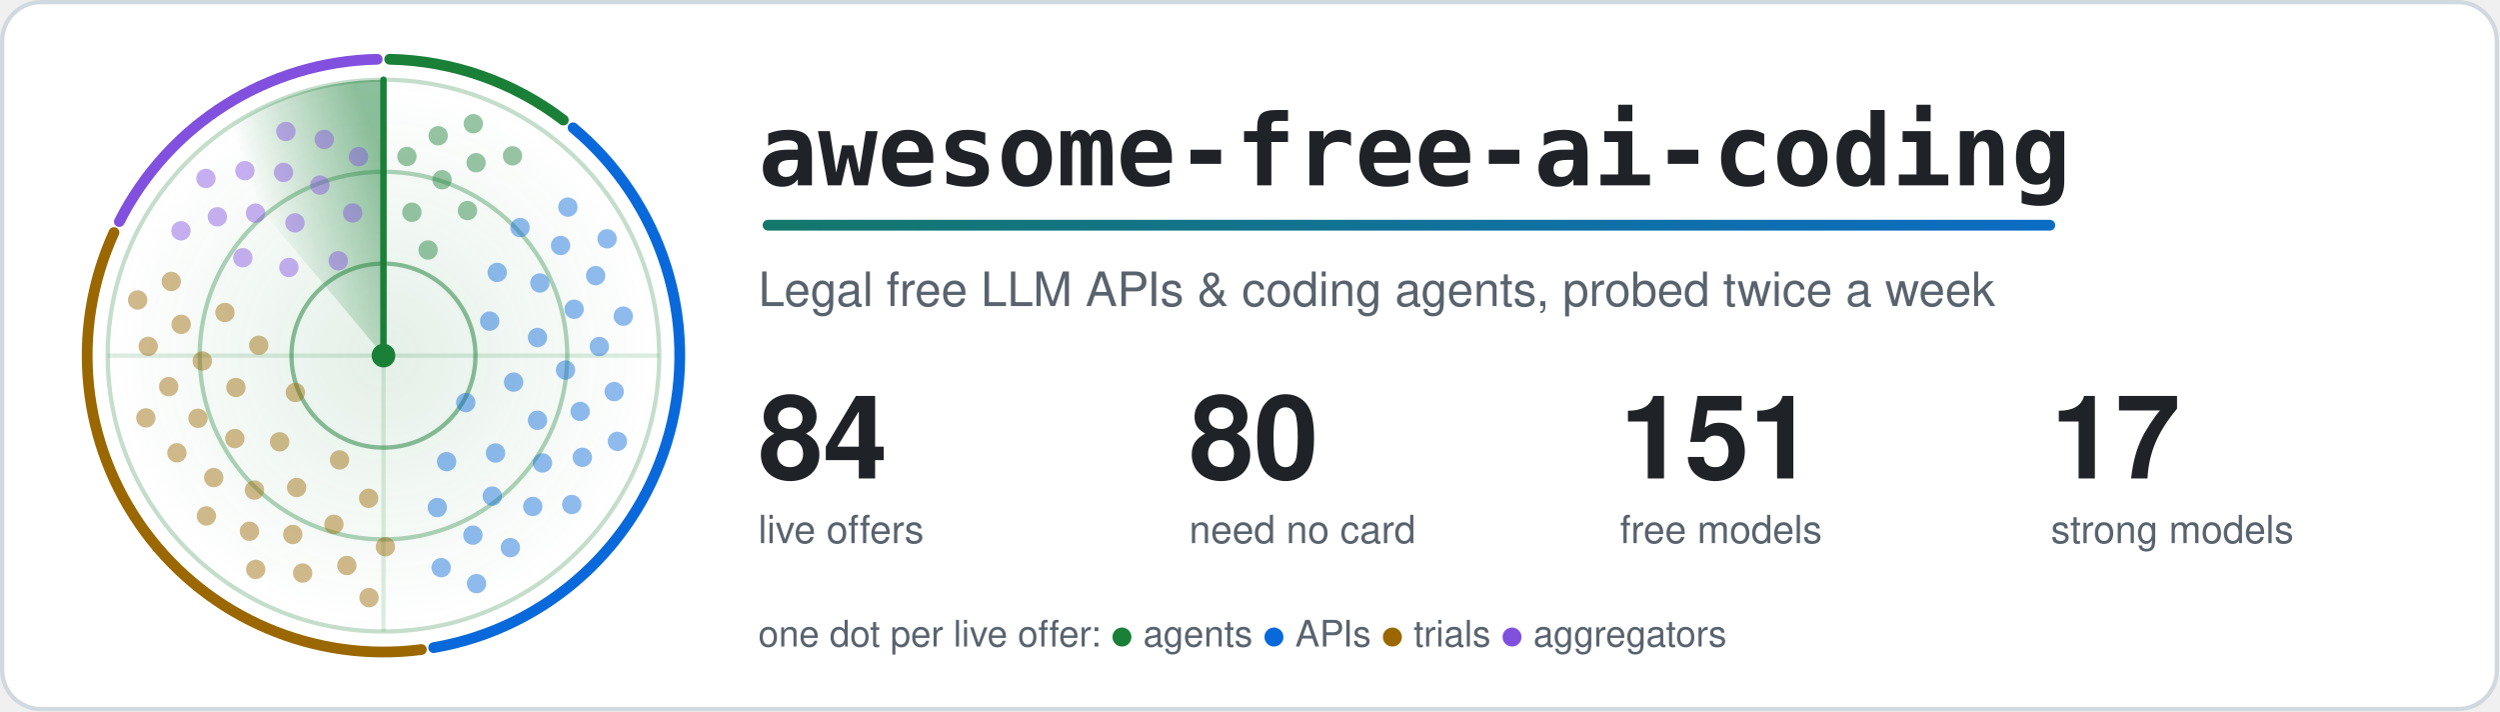
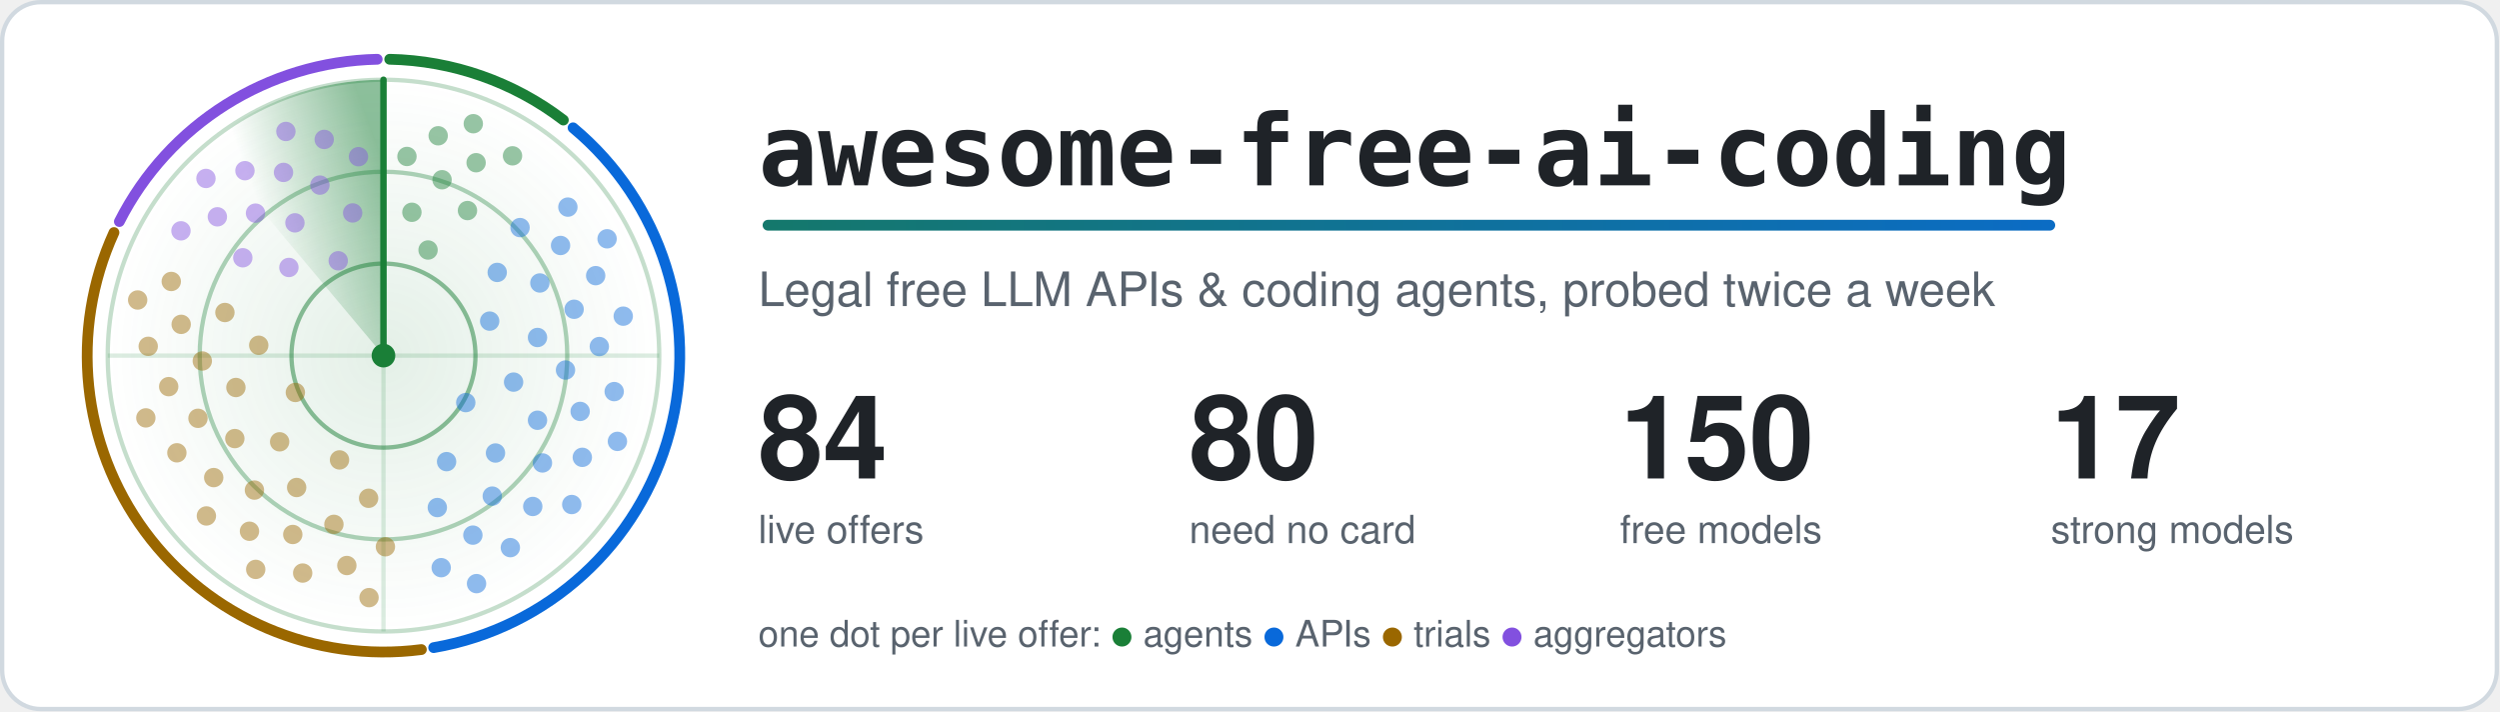
<svg xmlns="http://www.w3.org/2000/svg" width="1160" height="330" viewBox="0 0 1160 330" role="img" aria-labelledby="title">
  <style>.card{fill:#ffffff;stroke:#d1d9e0}.t{fill:#1f2328}.m{fill:#59636e}.ring{stroke:#1a7f37}.hub{fill:#1a7f37}.beam{stroke:#1a7f37}.s0,.s1,.g0,.g1{stop-color:#1a7f37}.a0{stop-color:#1a7f37}.a1{stop-color:#0969da}.dot.agents,.key.agents{fill:#1a7f37}.rim.agents{stroke:#1a7f37}.dot.apis,.key.apis{fill:#0969da}.rim.apis{stroke:#0969da}.dot.trials,.key.trials{fill:#9a6700}.rim.trials{stroke:#9a6700}.dot.aggregators,.key.aggregators{fill:#8250df}.rim.aggregators{stroke:#8250df}.rim{fill:none}.s0{stop-opacity:.5}.s1,.g1{stop-opacity:0}.g0{stop-opacity:.12}.dot{opacity:.45;animation:ping 6s linear infinite}@keyframes ping{0%,4%{opacity:1}55%,100%{opacity:.45}}.turning{animation:turn 6s linear infinite}@keyframes turn{to{transform:rotate(360deg)}}@media (prefers-reduced-motion: reduce) {.dot { animation: none; opacity: 1 } .turning { animation: none }}</style>
  <defs>
    <linearGradient id="accent" gradientUnits="userSpaceOnUse" x1="0" y1="0" x2="1100" y2="0">
      <stop class="a0" offset="0" />
      <stop class="a1" offset="1" />
    </linearGradient>
  </defs>
  <rect class="card" x="1" y="1" width="1158" height="328" rx="18" stroke-width="2" />
  <defs>
    <radialGradient id="glow">
      <stop class="g0" offset="0" />
      <stop class="g1" offset="1" />
    </radialGradient>
  </defs>
  <circle cx="178.0" cy="165.0" r="128.0" fill="url(#glow)" />
  <circle class="ring" cx="178.0" cy="165.0" r="42.7" fill="none" stroke-width="2" stroke-opacity=".5" />
  <circle class="ring" cx="178.0" cy="165.0" r="85.3" fill="none" stroke-width="2" stroke-opacity=".35" />
  <circle class="ring" cx="178.0" cy="165.0" r="128.0" fill="none" stroke-width="2" stroke-opacity=".25" />
  <path class="ring" d="M50.0 165.0H306.0M178.0 37.0V293.0" stroke-width="2" stroke-opacity=".15" />
  <path class="rim agents" d="M180.9 27.5A137.5 137.5 0 0 1 261.5 55.7" stroke-width="5" stroke-linecap="round" />
  <path class="rim apis" d="M266.0 59.3A137.5 137.5 0 0 1 201.3 300.5" stroke-width="5" stroke-linecap="round" />
  <path class="rim trials" d="M195.6 301.4A137.5 137.5 0 0 1 52.9 107.9" stroke-width="5" stroke-linecap="round" />
  <path class="rim aggregators" d="M55.4 102.8A137.5 137.5 0 0 1 175.1 27.5" stroke-width="5" stroke-linecap="round" />
  <defs>
    <linearGradient id="sweep" gradientUnits="userSpaceOnUse" x1="178.0" y1="75.4" x2="120.4" y2="96.4">
      <stop class="s0" offset="0" />
      <stop class="s1" offset="1" />
    </linearGradient>
  </defs>
  <g class="turning" style="transform-origin:178.0px 165.0px">
    <path fill="url(#sweep)" d="M178.0 165.0L95.7 66.9A128.0 128.0 0 0 1 178.0 37.0Z" />
    <line class="beam" x1="178.0" y1="165.0" x2="178.0" y2="37.0" stroke-width="3" stroke-linecap="round" />
  </g>
  <circle class="dot agents" cx="198.7" cy="116.0" r="4.5" style="animation-delay:0.38s" />
  <circle class="dot agents" cx="191.2" cy="98.5" r="4.5" style="animation-delay:0.19s" />
  <circle class="dot agents" cx="217.0" cy="97.7" r="4.5" style="animation-delay:0.50s" />
  <circle class="dot agents" cx="205.2" cy="83.4" r="4.5" style="animation-delay:0.31s" />
  <circle class="dot agents" cx="188.9" cy="72.6" r="4.5" style="animation-delay:0.11s" />
  <circle class="dot agents" cx="221.0" cy="75.5" r="4.5" style="animation-delay:0.43s" />
  <circle class="dot agents" cx="203.4" cy="63.0" r="4.5" style="animation-delay:0.23s" />
  <circle class="dot agents" cx="237.9" cy="72.3" r="4.5" style="animation-delay:0.55s" />
  <circle class="dot agents" cx="219.7" cy="57.4" r="4.5" style="animation-delay:0.35s" />
  <circle class="dot apis" cx="216.2" cy="186.8" r="4.5" style="animation-delay:2.00s" />
  <circle class="dot apis" cx="227.3" cy="149.0" r="4.5" style="animation-delay:1.20s" />
  <circle class="dot apis" cx="207.3" cy="214.2" r="4.5" style="animation-delay:2.49s" />
  <circle class="dot apis" cx="238.4" cy="177.3" r="4.5" style="animation-delay:1.69s" />
  <circle class="dot apis" cx="230.8" cy="126.4" r="4.5" style="animation-delay:0.90s" />
  <circle class="dot apis" cx="230.0" cy="210.2" r="4.5" style="animation-delay:2.18s" />
  <circle class="dot apis" cx="249.5" cy="156.6" r="4.5" style="animation-delay:1.39s" />
  <circle class="dot apis" cx="203.0" cy="235.5" r="4.5" style="animation-delay:2.67s" />
  <circle class="dot apis" cx="249.5" cy="195.0" r="4.5" style="animation-delay:1.88s" />
  <circle class="dot apis" cx="250.6" cy="131.3" r="4.5" style="animation-delay:1.08s" />
  <circle class="dot apis" cx="228.5" cy="230.2" r="4.5" style="animation-delay:2.37s" />
  <circle class="dot apis" cx="262.5" cy="171.7" r="4.5" style="animation-delay:1.58s" />
  <circle class="dot apis" cx="241.4" cy="105.6" r="4.5" style="animation-delay:0.78s" />
  <circle class="dot apis" cx="251.8" cy="214.8" r="4.5" style="animation-delay:2.07s" />
  <circle class="dot apis" cx="266.5" cy="143.5" r="4.5" style="animation-delay:1.27s" />
  <circle class="dot apis" cx="219.5" cy="248.3" r="4.5" style="animation-delay:2.56s" />
  <circle class="dot apis" cx="269.3" cy="190.9" r="4.5" style="animation-delay:1.76s" />
  <circle class="dot apis" cx="260.2" cy="113.9" r="4.5" style="animation-delay:0.97s" />
  <circle class="dot apis" cx="247.3" cy="235.0" r="4.5" style="animation-delay:2.25s" />
  <circle class="dot apis" cx="278.2" cy="160.8" r="4.5" style="animation-delay:1.46s" />
  <circle class="dot apis" cx="204.8" cy="263.4" r="4.5" style="animation-delay:2.75s" />
  <circle class="dot apis" cx="270.3" cy="212.2" r="4.5" style="animation-delay:1.95s" />
  <circle class="dot apis" cx="276.5" cy="127.9" r="4.5" style="animation-delay:1.16s" />
  <circle class="dot apis" cx="236.9" cy="254.1" r="4.5" style="animation-delay:2.44s" />
  <circle class="dot apis" cx="285.1" cy="181.7" r="4.5" style="animation-delay:1.65s" />
  <circle class="dot apis" cx="263.6" cy="96.1" r="4.5" style="animation-delay:0.85s" />
  <circle class="dot apis" cx="265.4" cy="234.1" r="4.5" style="animation-delay:2.14s" />
  <circle class="dot apis" cx="289.3" cy="146.7" r="4.5" style="animation-delay:1.34s" />
  <circle class="dot apis" cx="221.2" cy="270.8" r="4.5" style="animation-delay:2.63s" />
  <circle class="dot apis" cx="286.6" cy="204.8" r="4.5" style="animation-delay:1.84s" />
  <circle class="dot apis" cx="281.8" cy="110.8" r="4.5" style="animation-delay:1.04s" />
  <circle class="dot trials" cx="137.1" cy="182.1" r="4.5" style="animation-delay:4.12s" />
  <circle class="dot trials" cx="157.6" cy="213.4" r="4.5" style="animation-delay:3.38s" />
  <circle class="dot trials" cx="120.1" cy="160.2" r="4.5" style="animation-delay:4.58s" />
  <circle class="dot trials" cx="129.8" cy="205.0" r="4.5" style="animation-delay:3.84s" />
  <circle class="dot trials" cx="171.1" cy="231.2" r="4.5" style="animation-delay:3.10s" />
  <circle class="dot trials" cx="109.5" cy="179.8" r="4.5" style="animation-delay:4.30s" />
  <circle class="dot trials" cx="137.7" cy="226.2" r="4.5" style="animation-delay:3.56s" />
  <circle class="dot trials" cx="104.4" cy="145.0" r="4.5" style="animation-delay:4.75s" />
  <circle class="dot trials" cx="109.0" cy="203.5" r="4.5" style="animation-delay:4.01s" />
  <circle class="dot trials" cx="155.0" cy="243.3" r="4.5" style="animation-delay:3.27s" />
  <circle class="dot trials" cx="93.9" cy="167.5" r="4.5" style="animation-delay:4.47s" />
  <circle class="dot trials" cx="118.1" cy="227.4" r="4.5" style="animation-delay:3.73s" />
  <circle class="dot trials" cx="178.9" cy="253.7" r="4.5" style="animation-delay:2.99s" />
  <circle class="dot trials" cx="91.9" cy="194.1" r="4.5" style="animation-delay:4.19s" />
  <circle class="dot trials" cx="135.9" cy="248.0" r="4.5" style="animation-delay:3.45s" />
  <circle class="dot trials" cx="84.1" cy="150.5" r="4.5" style="animation-delay:4.65s" />
  <circle class="dot trials" cx="99.2" cy="221.6" r="4.5" style="animation-delay:3.91s" />
  <circle class="dot trials" cx="161.0" cy="262.4" r="4.5" style="animation-delay:3.17s" />
  <circle class="dot trials" cx="78.3" cy="179.4" r="4.5" style="animation-delay:4.36s" />
  <circle class="dot trials" cx="115.8" cy="246.5" r="4.5" style="animation-delay:3.62s" />
  <circle class="dot trials" cx="79.5" cy="130.6" r="4.5" style="animation-delay:4.82s" />
  <circle class="dot trials" cx="82.1" cy="210.1" r="4.5" style="animation-delay:4.08s" />
  <circle class="dot trials" cx="140.5" cy="265.9" r="4.5" style="animation-delay:3.34s" />
  <circle class="dot trials" cx="68.8" cy="160.7" r="4.5" style="animation-delay:4.54s" />
  <circle class="dot trials" cx="95.8" cy="239.4" r="4.5" style="animation-delay:3.80s" />
  <circle class="dot trials" cx="171.3" cy="277.3" r="4.5" style="animation-delay:3.06s" />
  <circle class="dot trials" cx="67.7" cy="193.9" r="4.5" style="animation-delay:4.26s" />
  <circle class="dot trials" cx="118.7" cy="264.2" r="4.5" style="animation-delay:3.51s" />
  <circle class="dot trials" cx="63.9" cy="139.2" r="4.5" style="animation-delay:4.71s" />
  <circle class="dot aggregators" cx="157.0" cy="121.0" r="4.5" style="animation-delay:5.58s" />
  <circle class="dot aggregators" cx="134.1" cy="124.1" r="4.5" style="animation-delay:5.22s" />
  <circle class="dot aggregators" cx="163.7" cy="98.8" r="4.5" style="animation-delay:5.80s" />
  <circle class="dot aggregators" cx="136.9" cy="103.4" r="4.5" style="animation-delay:5.44s" />
  <circle class="dot aggregators" cx="112.7" cy="119.6" r="4.5" style="animation-delay:5.08s" />
  <circle class="dot aggregators" cx="148.5" cy="85.9" r="4.5" style="animation-delay:5.66s" />
  <circle class="dot aggregators" cx="118.6" cy="98.9" r="4.5" style="animation-delay:5.30s" />
  <circle class="dot aggregators" cx="166.4" cy="72.7" r="4.5" style="animation-delay:5.88s" />
  <circle class="dot aggregators" cx="131.6" cy="80.0" r="4.5" style="animation-delay:5.52s" />
  <circle class="dot aggregators" cx="100.9" cy="100.6" r="4.5" style="animation-delay:5.16s" />
  <circle class="dot aggregators" cx="150.5" cy="64.7" r="4.5" style="animation-delay:5.74s" />
  <circle class="dot aggregators" cx="113.7" cy="79.2" r="4.5" style="animation-delay:5.39s" />
  <circle class="dot aggregators" cx="84.0" cy="107.1" r="4.5" style="animation-delay:5.03s" />
  <circle class="dot aggregators" cx="132.7" cy="61.0" r="4.5" style="animation-delay:5.61s" />
  <circle class="dot aggregators" cx="95.6" cy="82.8" r="4.5" style="animation-delay:5.25s" />
  <circle class="hub" cx="178.0" cy="165.0" r="5.5" />
  <text class="t" x="352" y="86" font-family="ui-monospace, SFMono-Regular, Menlo, Consolas, monospace" font-size="46" font-weight="700">awesome-free-ai-coding</text>
  <rect x="354" y="102" width="600" height="5" rx="2.5" fill="url(#accent)" />
  <text class="m" x="352" y="142" font-family="-apple-system, BlinkMacSystemFont, 'Segoe UI', Helvetica, Arial, sans-serif" font-size="22">Legal free LLM APIs &amp; coding agents, probed twice a week</text>
  <text class="t" x="352" y="222" font-family="-apple-system, BlinkMacSystemFont, 'Segoe UI', Helvetica, Arial, sans-serif" font-size="54" font-weight="700">84</text>
  <text class="m" x="352" y="252" font-family="-apple-system, BlinkMacSystemFont, 'Segoe UI', Helvetica, Arial, sans-serif" font-size="18">live offers</text>
  <text class="t" x="552" y="222" font-family="-apple-system, BlinkMacSystemFont, 'Segoe UI', Helvetica, Arial, sans-serif" font-size="54" font-weight="700">80</text>
  <text class="m" x="552" y="252" font-family="-apple-system, BlinkMacSystemFont, 'Segoe UI', Helvetica, Arial, sans-serif" font-size="18">need no card</text>
-   <text class="t" x="752" y="222" font-family="-apple-system, BlinkMacSystemFont, 'Segoe UI', Helvetica, Arial, sans-serif" font-size="54" font-weight="700">151</text>
+   <text class="t" x="752" y="222" font-family="-apple-system, BlinkMacSystemFont, 'Segoe UI', Helvetica, Arial, sans-serif" font-size="54" font-weight="700">150</text>
  <text class="m" x="752" y="252" font-family="-apple-system, BlinkMacSystemFont, 'Segoe UI', Helvetica, Arial, sans-serif" font-size="18">free models</text>
  <text class="t" x="952" y="222" font-family="-apple-system, BlinkMacSystemFont, 'Segoe UI', Helvetica, Arial, sans-serif" font-size="54" font-weight="700">17</text>
  <text class="m" x="952" y="252" font-family="-apple-system, BlinkMacSystemFont, 'Segoe UI', Helvetica, Arial, sans-serif" font-size="18">strong models</text>
  <text class="m" x="352" y="300" font-family="-apple-system, BlinkMacSystemFont, 'Segoe UI', Helvetica, Arial, sans-serif" font-size="17">one dot per live offer: <tspan class="key agents">●</tspan> agents <tspan class="key apis">●</tspan> APIs <tspan class="key trials">●</tspan> trials <tspan class="key aggregators">●</tspan> aggregators</text>
</svg>
